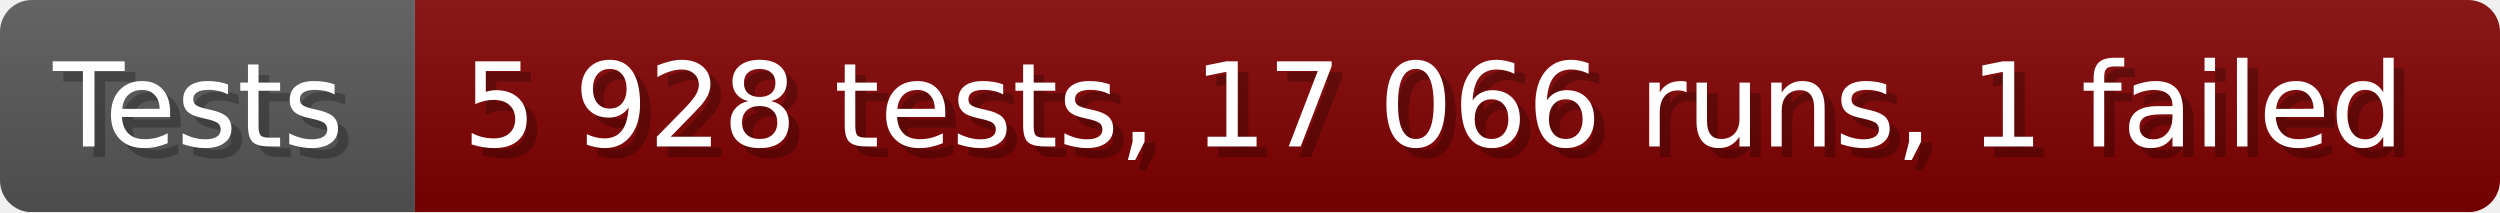
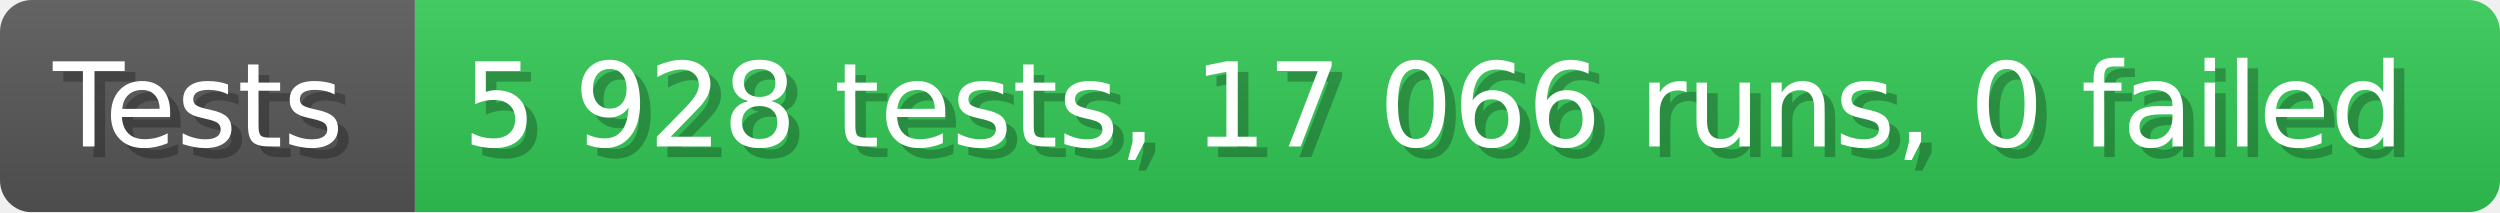
- <svg xmlns="http://www.w3.org/2000/svg" width="235.6" height="20" viewBox="0 0 2356 200" role="img" aria-label="Tests: 5 928 tests, 17 066 runs, 1 failed">
+ <svg xmlns="http://www.w3.org/2000/svg" width="235.6" height="20" viewBox="0 0 2356 200" role="img" aria-label="Tests: 5 928 tests, 17 066 runs, 0 failed">
  <linearGradient id="a" x2="0" y2="100%">
    <stop offset="0" stop-opacity=".1" stop-color="#EEE" />
    <stop offset="1" stop-opacity=".1" />
  </linearGradient>
  <mask id="m">
    <rect width="2356" height="200" rx="30" fill="#FFF" />
  </mask>
  <g mask="url(#m)">
    <rect width="391" height="200" fill="#555" />
-     <rect width="1965" height="200" fill="#800000" x="391" />
+     <rect width="1965" height="200" fill="#31c653" x="391" />
    <rect width="2356" height="200" fill="url(#a)" />
  </g>
  <g aria-hidden="true" fill="#fff" text-anchor="start" font-family="Verdana,DejaVu Sans,sans-serif" font-size="110">
    <text x="60" y="148" textLength="291" fill="#000" opacity="0.25">Tests</text>
    <text x="50" y="138" textLength="291">Tests</text>
-     <text x="446" y="148" textLength="1865" fill="#000" opacity="0.25">5 928 tests, 17 066 runs, 1 failed</text>
-     <text x="436" y="138" textLength="1865">5 928 tests, 17 066 runs, 1 failed</text>
+     <text x="446" y="148" textLength="1865" fill="#000" opacity="0.25">5 928 tests, 17 066 runs, 0 failed</text>
+     <text x="436" y="138" textLength="1865">5 928 tests, 17 066 runs, 0 failed</text>
  </g>
</svg>
